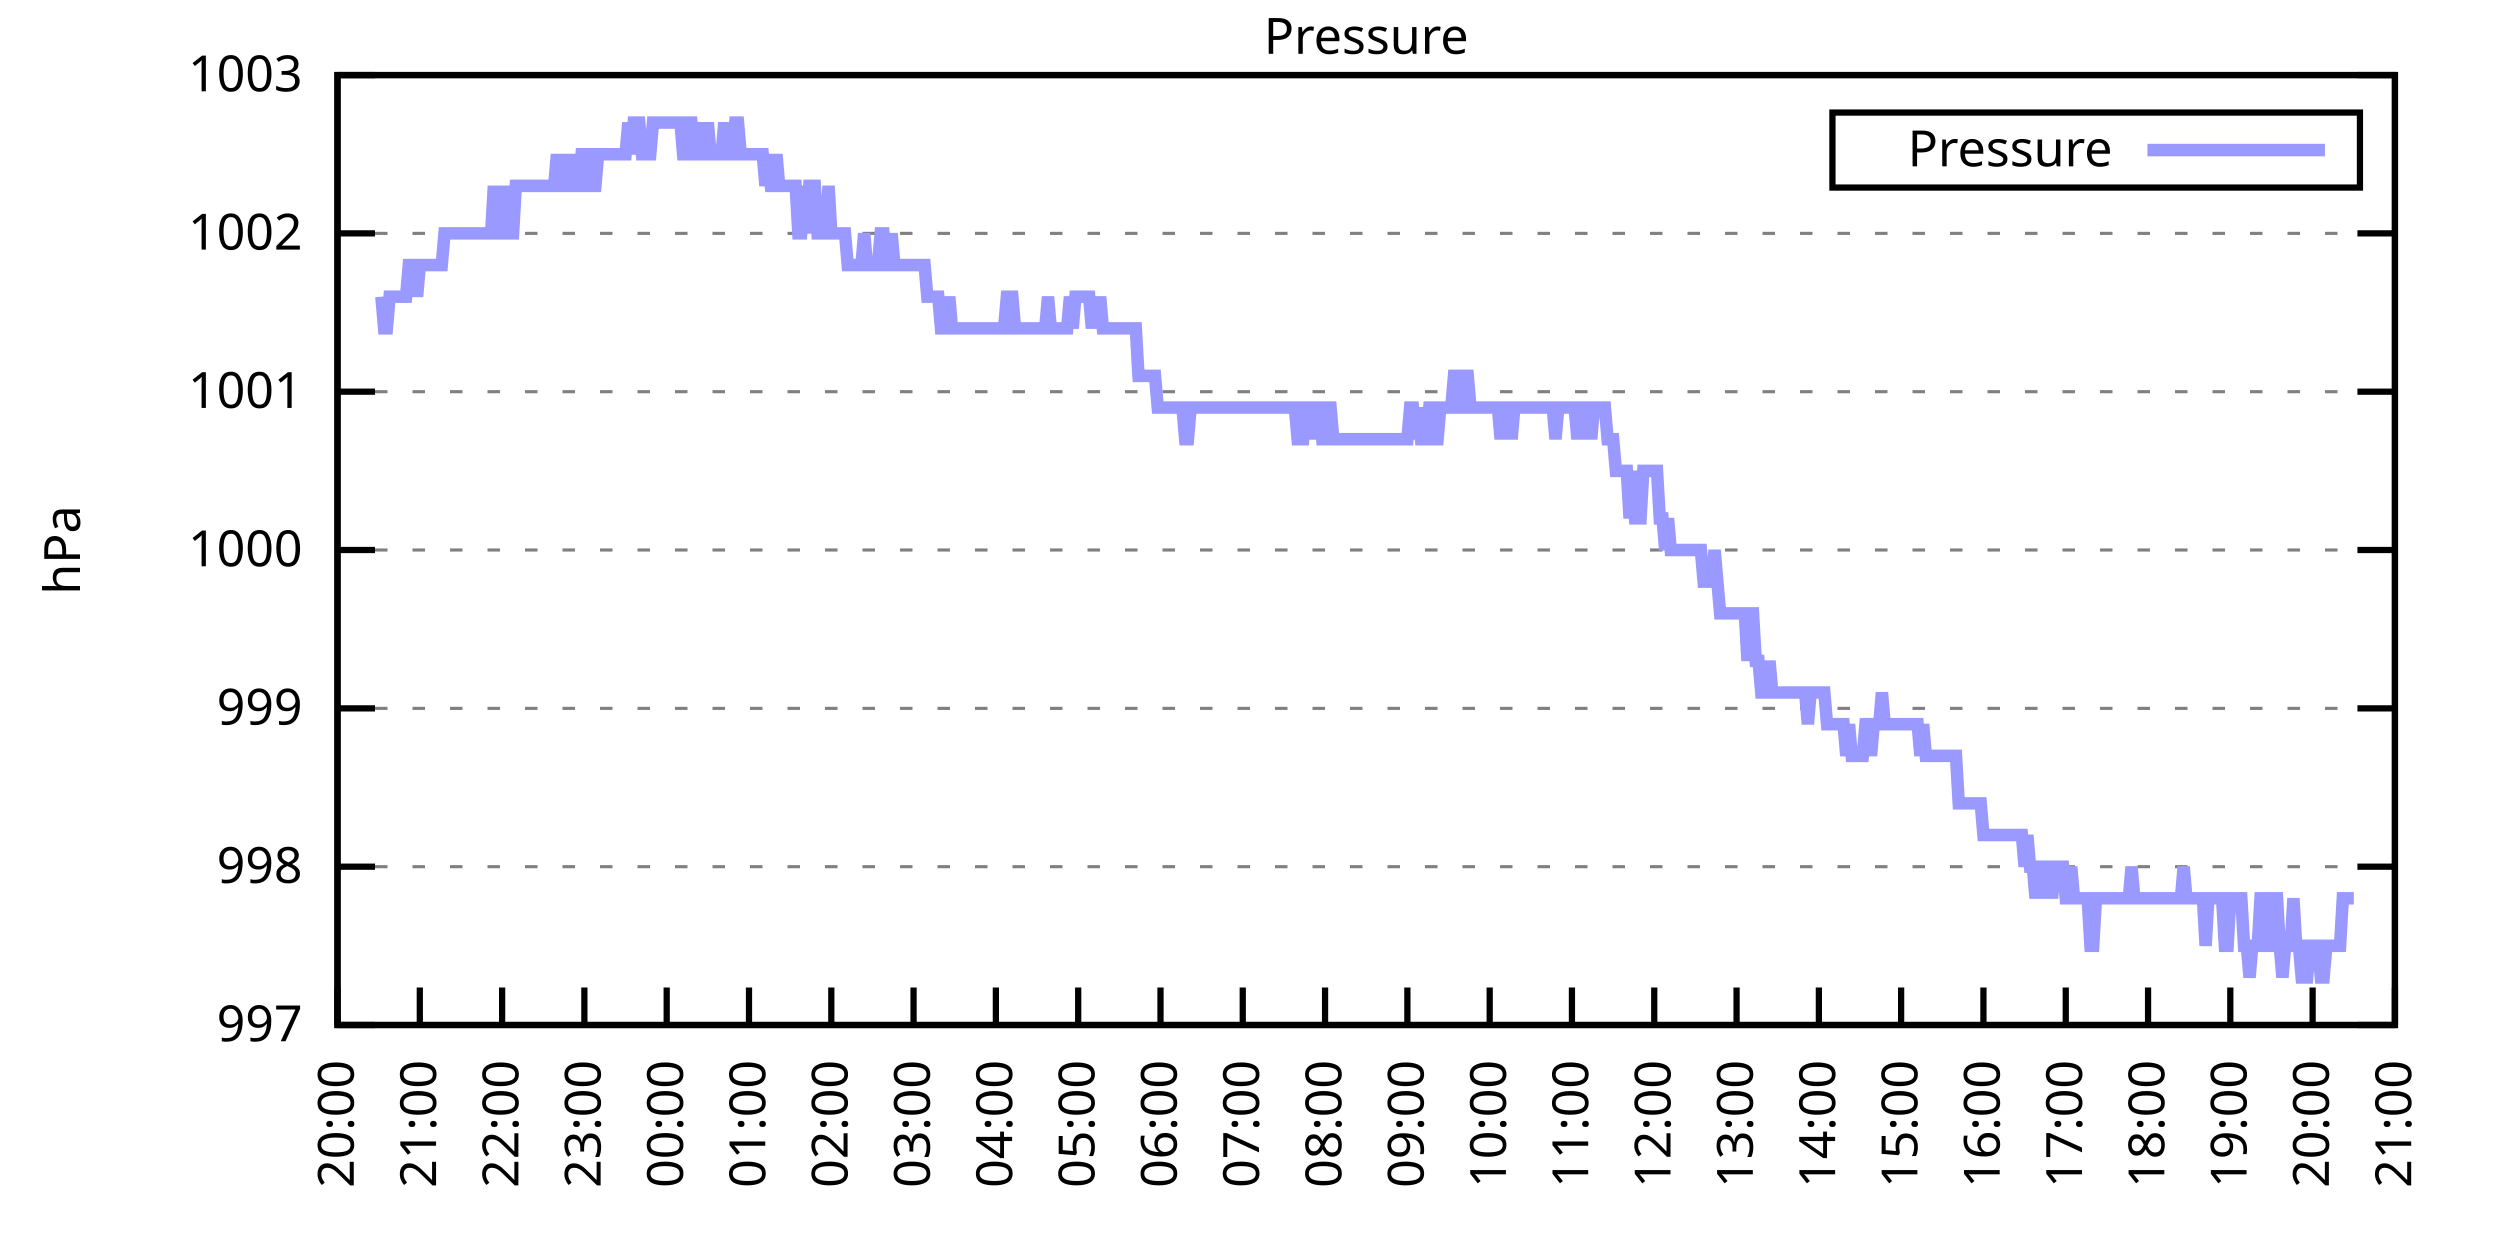
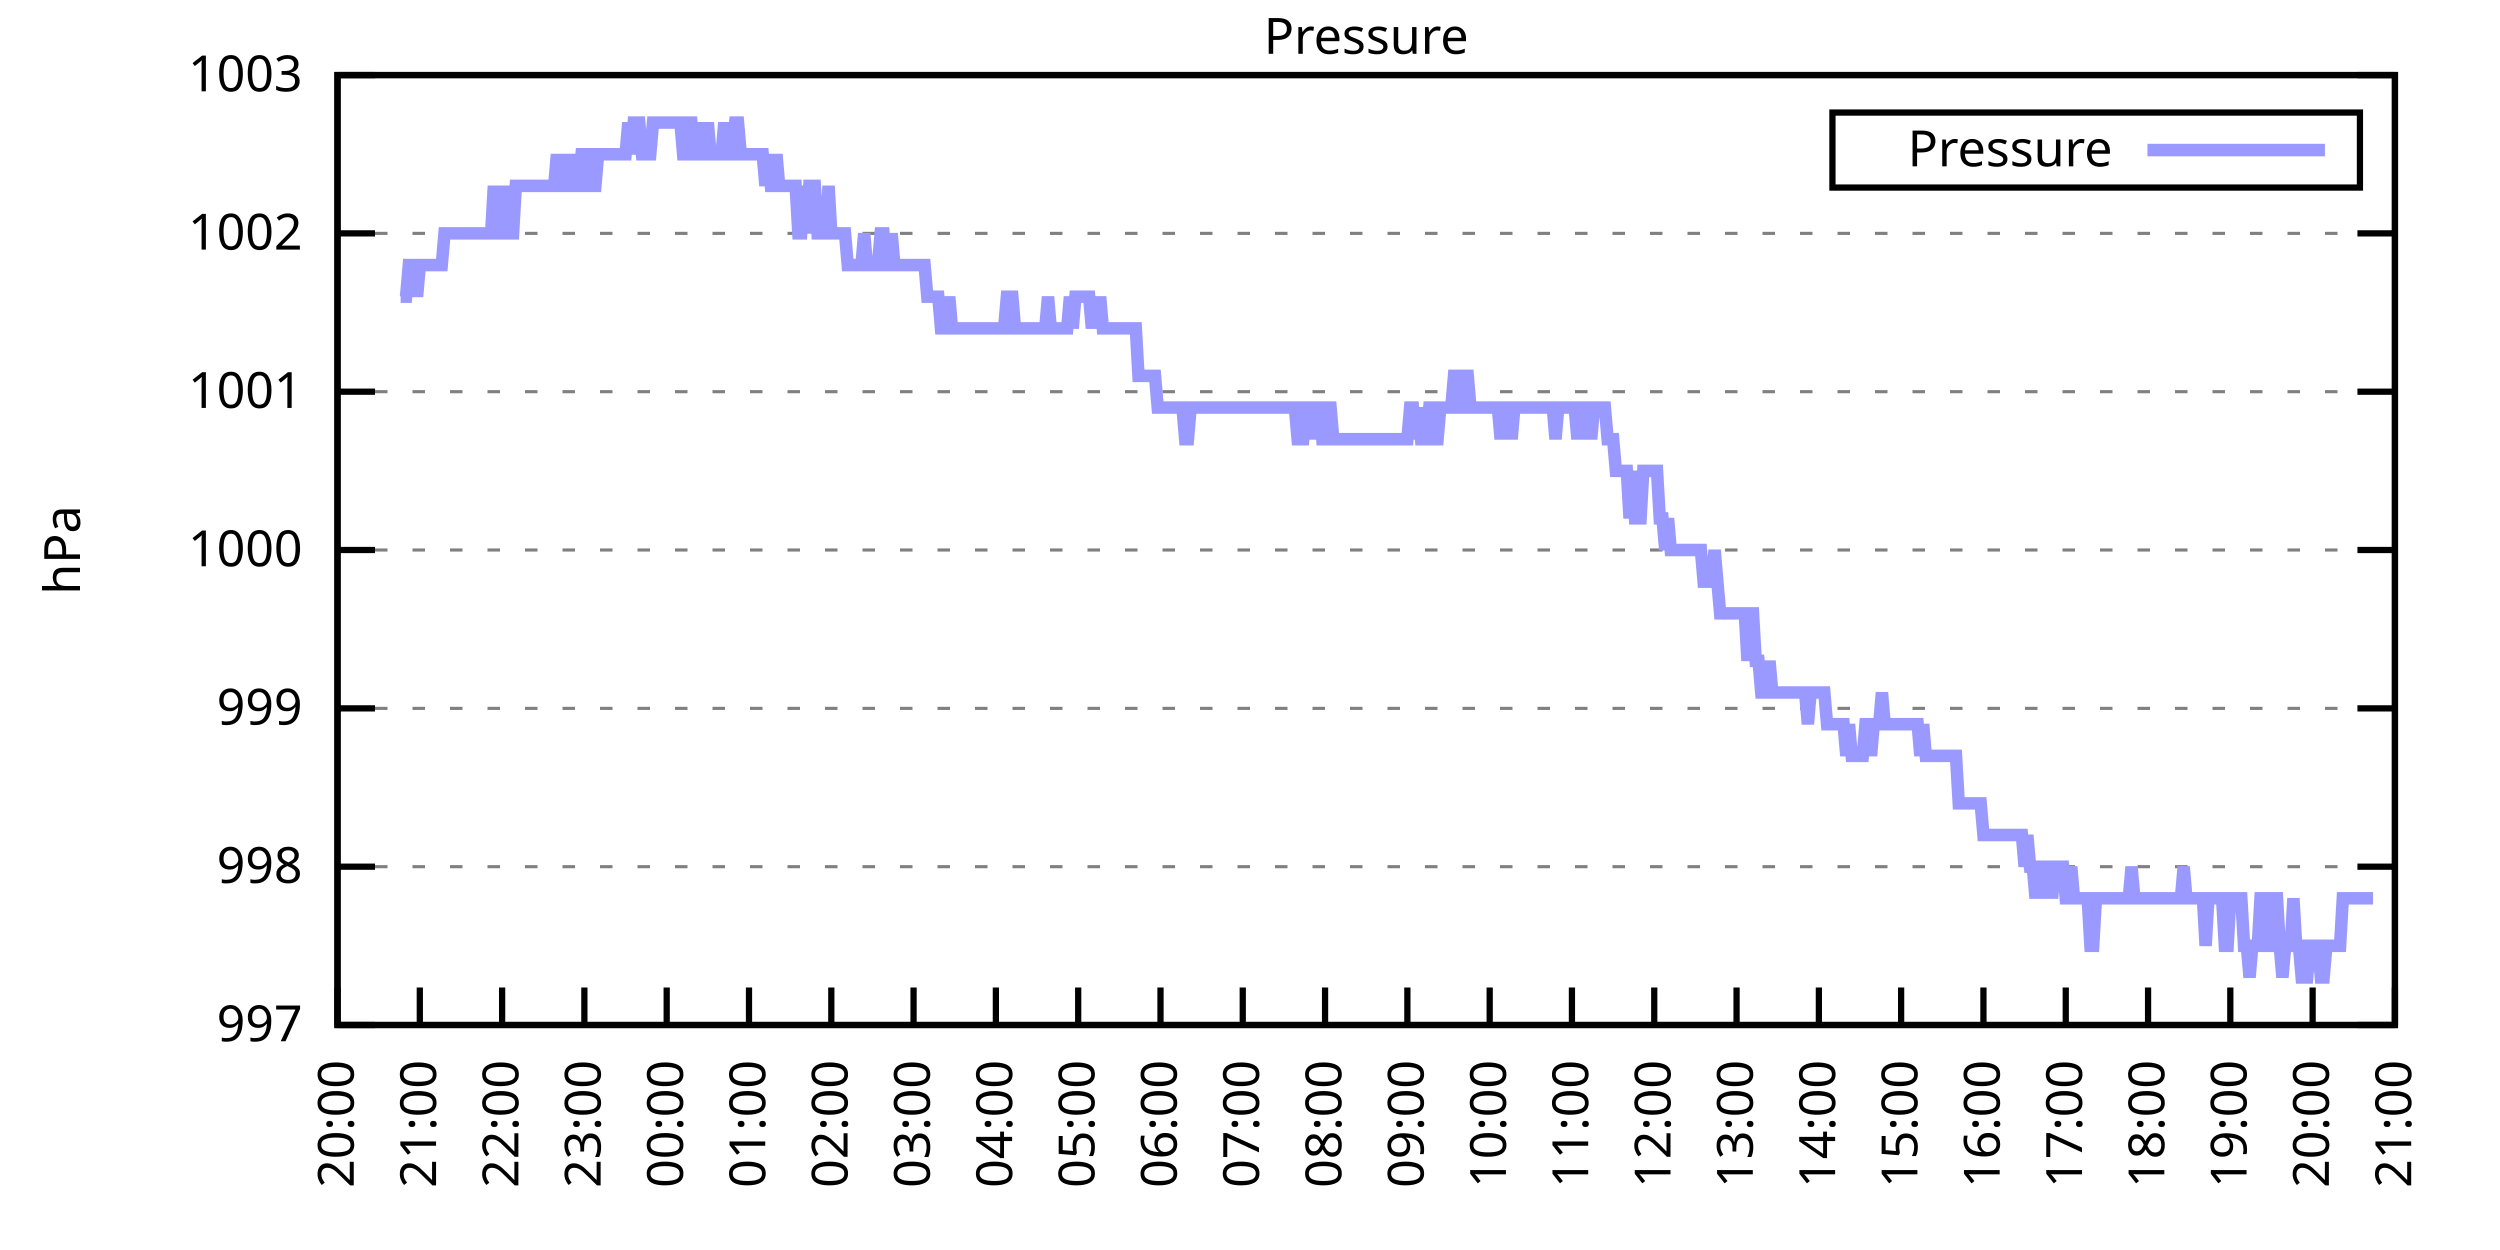
<svg xmlns="http://www.w3.org/2000/svg" xmlns:xlink="http://www.w3.org/1999/xlink" width="400" height="200" viewBox="0 0 400 200">
  <g id="gnuplot_canvas">
    <rect x="0" y="0" width="400" height="200" fill="none" />
    <defs>
      <circle id="gpDot" r="0.5" stroke-width="0.5" stroke="currentColor" />
      <path id="gpPt0" stroke-width="0.333" stroke="currentColor" d="M-1,0 h2 M0,-1 v2" />
      <path id="gpPt1" stroke-width="0.333" stroke="currentColor" d="M-1,-1 L1,1 M1,-1 L-1,1" />
      <path id="gpPt2" stroke-width="0.333" stroke="currentColor" d="M-1,0 L1,0 M0,-1 L0,1 M-1,-1 L1,1 M-1,1 L1,-1" />
      <rect id="gpPt3" stroke-width="0.333" stroke="currentColor" x="-1" y="-1" width="2" height="2" />
      <rect id="gpPt4" stroke-width="0.333" stroke="currentColor" fill="currentColor" x="-1" y="-1" width="2" height="2" />
      <circle id="gpPt5" stroke-width="0.333" stroke="currentColor" cx="0" cy="0" r="1" />
      <use xlink:href="#gpPt5" id="gpPt6" fill="currentColor" stroke="none" />
      <path id="gpPt7" stroke-width="0.333" stroke="currentColor" d="M0,-1.33 L-1.33,0.67 L1.33,0.67 z" />
      <use xlink:href="#gpPt7" id="gpPt8" fill="currentColor" stroke="none" />
      <use xlink:href="#gpPt7" id="gpPt9" stroke="currentColor" transform="rotate(180)" />
      <use xlink:href="#gpPt9" id="gpPt10" fill="currentColor" stroke="none" />
      <use xlink:href="#gpPt3" id="gpPt11" stroke="currentColor" transform="rotate(45)" />
      <use xlink:href="#gpPt11" id="gpPt12" fill="currentColor" stroke="none" />
      <path id="gpPt13" stroke-width="0.333" stroke="currentColor" d="M0,1.330 L1.265,0.411 L0.782,-1.067 L-0.782,-1.076 L-1.265,0.411 z" />
      <use xlink:href="#gpPt13" id="gpPt14" fill="currentColor" stroke="none" />
      <filter id="textbox" filterUnits="objectBoundingBox" x="0" y="0" height="1" width="1">
        <feFlood flood-color="white" flood-opacity="1" result="bgnd" />
        <feComposite in="SourceGraphic" in2="bgnd" operator="atop" />
      </filter>
      <filter id="greybox" filterUnits="objectBoundingBox" x="0" y="0" height="1" width="1">
        <feFlood flood-color="lightgrey" flood-opacity="1" result="grey" />
        <feComposite in="SourceGraphic" in2="grey" operator="atop" />
      </filter>
    </defs>
    <g fill="none" color="white" stroke="currentColor" stroke-width="1.00" stroke-linecap="butt" stroke-linejoin="miter">
</g>
    <g fill="none" color="black" stroke="currentColor" stroke-width="1.00" stroke-linecap="butt" stroke-linejoin="miter">
      <g stroke="none" shape-rendering="crispEdges">
        <polygon fill="rgb(255, 255, 255)" points="54.00,164.00 383.18,164.00 383.18,12.02 54.00,12.02 " />
      </g>
    </g>
    <g fill="none" color="black" stroke="currentColor" stroke-width="1.00" stroke-linecap="butt" stroke-linejoin="miter">
</g>
    <g fill="none" color="black" stroke="black" stroke-width="0.50" stroke-linecap="butt" stroke-linejoin="miter">
</g>
    <g fill="none" color="gray" stroke="currentColor" stroke-width="0.50" stroke-linecap="butt" stroke-linejoin="miter">
      <path stroke="gray" stroke-dasharray="2,4" class="gridline" d="M54.00,164.00 L383.19,164.00  " />
    </g>
    <g fill="none" color="gray" stroke="gray" stroke-width="1.00" stroke-linecap="butt" stroke-linejoin="miter">
</g>
    <g fill="none" color="black" stroke="currentColor" stroke-width="1.00" stroke-linecap="butt" stroke-linejoin="miter">
      <path stroke="black" d="M54.00,164.00 L60.00,164.00 M383.19,164.00 L377.19,164.00  " />
      <g transform="translate(48.40,166.60)" stroke="none" fill="black" font-family="Sans" font-size="8.00" text-anchor="end">
        <text>
          <tspan font-family="Sans"> 997</tspan>
        </text>
      </g>
    </g>
    <g fill="none" color="black" stroke="currentColor" stroke-width="1.00" stroke-linecap="butt" stroke-linejoin="miter">
</g>
    <g fill="none" color="black" stroke="black" stroke-width="0.50" stroke-linecap="butt" stroke-linejoin="miter">
</g>
    <g fill="none" color="gray" stroke="currentColor" stroke-width="0.50" stroke-linecap="butt" stroke-linejoin="miter">
      <path stroke="gray" stroke-dasharray="2,4" class="gridline" d="M54.00,138.67 L383.19,138.67  " />
    </g>
    <g fill="none" color="gray" stroke="gray" stroke-width="1.00" stroke-linecap="butt" stroke-linejoin="miter">
</g>
    <g fill="none" color="black" stroke="currentColor" stroke-width="1.00" stroke-linecap="butt" stroke-linejoin="miter">
      <path stroke="black" d="M54.00,138.67 L60.00,138.67 M383.19,138.67 L377.19,138.67  " />
      <g transform="translate(48.40,141.27)" stroke="none" fill="black" font-family="Sans" font-size="8.00" text-anchor="end">
        <text>
          <tspan font-family="Sans"> 998</tspan>
        </text>
      </g>
    </g>
    <g fill="none" color="black" stroke="currentColor" stroke-width="1.00" stroke-linecap="butt" stroke-linejoin="miter">
</g>
    <g fill="none" color="black" stroke="black" stroke-width="0.50" stroke-linecap="butt" stroke-linejoin="miter">
</g>
    <g fill="none" color="gray" stroke="currentColor" stroke-width="0.50" stroke-linecap="butt" stroke-linejoin="miter">
      <path stroke="gray" stroke-dasharray="2,4" class="gridline" d="M54.00,113.34 L383.19,113.34  " />
    </g>
    <g fill="none" color="gray" stroke="gray" stroke-width="1.00" stroke-linecap="butt" stroke-linejoin="miter">
</g>
    <g fill="none" color="black" stroke="currentColor" stroke-width="1.00" stroke-linecap="butt" stroke-linejoin="miter">
      <path stroke="black" d="M54.00,113.34 L60.00,113.34 M383.19,113.34 L377.19,113.34  " />
      <g transform="translate(48.40,115.94)" stroke="none" fill="black" font-family="Sans" font-size="8.00" text-anchor="end">
        <text>
          <tspan font-family="Sans"> 999</tspan>
        </text>
      </g>
    </g>
    <g fill="none" color="black" stroke="currentColor" stroke-width="1.00" stroke-linecap="butt" stroke-linejoin="miter">
</g>
    <g fill="none" color="black" stroke="black" stroke-width="0.50" stroke-linecap="butt" stroke-linejoin="miter">
</g>
    <g fill="none" color="gray" stroke="currentColor" stroke-width="0.50" stroke-linecap="butt" stroke-linejoin="miter">
      <path stroke="gray" stroke-dasharray="2,4" class="gridline" d="M54.00,88.00 L383.19,88.00  " />
    </g>
    <g fill="none" color="gray" stroke="gray" stroke-width="1.00" stroke-linecap="butt" stroke-linejoin="miter">
</g>
    <g fill="none" color="black" stroke="currentColor" stroke-width="1.00" stroke-linecap="butt" stroke-linejoin="miter">
      <path stroke="black" d="M54.00,88.00 L60.00,88.00 M383.19,88.00 L377.19,88.00  " />
      <g transform="translate(48.40,90.60)" stroke="none" fill="black" font-family="Sans" font-size="8.00" text-anchor="end">
        <text>
          <tspan font-family="Sans"> 1000</tspan>
        </text>
      </g>
    </g>
    <g fill="none" color="black" stroke="currentColor" stroke-width="1.00" stroke-linecap="butt" stroke-linejoin="miter">
</g>
    <g fill="none" color="black" stroke="black" stroke-width="0.50" stroke-linecap="butt" stroke-linejoin="miter">
</g>
    <g fill="none" color="gray" stroke="currentColor" stroke-width="0.50" stroke-linecap="butt" stroke-linejoin="miter">
      <path stroke="gray" stroke-dasharray="2,4" class="gridline" d="M54.00,62.67 L383.19,62.67  " />
    </g>
    <g fill="none" color="gray" stroke="gray" stroke-width="1.00" stroke-linecap="butt" stroke-linejoin="miter">
</g>
    <g fill="none" color="black" stroke="currentColor" stroke-width="1.00" stroke-linecap="butt" stroke-linejoin="miter">
      <path stroke="black" d="M54.00,62.67 L60.00,62.67 M383.19,62.67 L377.19,62.67  " />
      <g transform="translate(48.40,65.27)" stroke="none" fill="black" font-family="Sans" font-size="8.00" text-anchor="end">
        <text>
          <tspan font-family="Sans"> 1001</tspan>
        </text>
      </g>
    </g>
    <g fill="none" color="black" stroke="currentColor" stroke-width="1.00" stroke-linecap="butt" stroke-linejoin="miter">
</g>
    <g fill="none" color="black" stroke="black" stroke-width="0.50" stroke-linecap="butt" stroke-linejoin="miter">
</g>
    <g fill="none" color="gray" stroke="currentColor" stroke-width="0.50" stroke-linecap="butt" stroke-linejoin="miter">
      <path stroke="gray" stroke-dasharray="2,4" class="gridline" d="M54.00,37.34 L383.19,37.34  " />
    </g>
    <g fill="none" color="gray" stroke="gray" stroke-width="1.00" stroke-linecap="butt" stroke-linejoin="miter">
</g>
    <g fill="none" color="black" stroke="currentColor" stroke-width="1.00" stroke-linecap="butt" stroke-linejoin="miter">
      <path stroke="black" d="M54.00,37.34 L60.00,37.34 M383.19,37.34 L377.19,37.34  " />
      <g transform="translate(48.40,39.94)" stroke="none" fill="black" font-family="Sans" font-size="8.00" text-anchor="end">
        <text>
          <tspan font-family="Sans"> 1002</tspan>
        </text>
      </g>
    </g>
    <g fill="none" color="black" stroke="currentColor" stroke-width="1.00" stroke-linecap="butt" stroke-linejoin="miter">
</g>
    <g fill="none" color="black" stroke="black" stroke-width="0.50" stroke-linecap="butt" stroke-linejoin="miter">
</g>
    <g fill="none" color="gray" stroke="currentColor" stroke-width="0.50" stroke-linecap="butt" stroke-linejoin="miter">
      <path stroke="gray" stroke-dasharray="2,4" class="gridline" d="M54.00,12.01 L383.19,12.01  " />
    </g>
    <g fill="none" color="gray" stroke="gray" stroke-width="1.00" stroke-linecap="butt" stroke-linejoin="miter">
</g>
    <g fill="none" color="black" stroke="currentColor" stroke-width="1.00" stroke-linecap="butt" stroke-linejoin="miter">
      <path stroke="black" d="M54.00,12.01 L60.00,12.01 M383.19,12.01 L377.19,12.01  " />
      <g transform="translate(48.40,14.61)" stroke="none" fill="black" font-family="Sans" font-size="8.00" text-anchor="end">
        <text>
          <tspan font-family="Sans"> 1003</tspan>
        </text>
      </g>
    </g>
    <g fill="none" color="black" stroke="currentColor" stroke-width="1.00" stroke-linecap="butt" stroke-linejoin="miter">
      <path stroke="black" d="M54.00,164.00 L54.00,158.00  " />
      <g transform="translate(56.60,169.60) rotate(270.00)" stroke="none" fill="black" font-family="Sans" font-size="8.00" text-anchor="end">
        <text>
          <tspan font-family="Sans">20:00</tspan>
        </text>
      </g>
    </g>
    <g fill="none" color="black" stroke="currentColor" stroke-width="1.00" stroke-linecap="butt" stroke-linejoin="miter">
      <path stroke="black" d="M67.17,164.00 L67.17,158.00  " />
      <g transform="translate(69.77,169.60) rotate(270.00)" stroke="none" fill="black" font-family="Sans" font-size="8.00" text-anchor="end">
        <text>
          <tspan font-family="Sans">21:00</tspan>
        </text>
      </g>
    </g>
    <g fill="none" color="black" stroke="currentColor" stroke-width="1.00" stroke-linecap="butt" stroke-linejoin="miter">
      <path stroke="black" d="M80.34,164.00 L80.34,158.00  " />
      <g transform="translate(82.94,169.60) rotate(270.00)" stroke="none" fill="black" font-family="Sans" font-size="8.00" text-anchor="end">
        <text>
          <tspan font-family="Sans">22:00</tspan>
        </text>
      </g>
    </g>
    <g fill="none" color="black" stroke="currentColor" stroke-width="1.00" stroke-linecap="butt" stroke-linejoin="miter">
      <path stroke="black" d="M93.50,164.00 L93.50,158.00  " />
      <g transform="translate(96.10,169.60) rotate(270.00)" stroke="none" fill="black" font-family="Sans" font-size="8.00" text-anchor="end">
        <text>
          <tspan font-family="Sans">23:00</tspan>
        </text>
      </g>
    </g>
    <g fill="none" color="black" stroke="currentColor" stroke-width="1.00" stroke-linecap="butt" stroke-linejoin="miter">
      <path stroke="black" d="M106.67,164.00 L106.67,158.00  " />
      <g transform="translate(109.27,169.60) rotate(270.00)" stroke="none" fill="black" font-family="Sans" font-size="8.00" text-anchor="end">
        <text>
          <tspan font-family="Sans">00:00</tspan>
        </text>
      </g>
    </g>
    <g fill="none" color="black" stroke="currentColor" stroke-width="1.00" stroke-linecap="butt" stroke-linejoin="miter">
      <path stroke="black" d="M119.84,164.00 L119.84,158.00  " />
      <g transform="translate(122.44,169.60) rotate(270.00)" stroke="none" fill="black" font-family="Sans" font-size="8.00" text-anchor="end">
        <text>
          <tspan font-family="Sans">01:00</tspan>
        </text>
      </g>
    </g>
    <g fill="none" color="black" stroke="currentColor" stroke-width="1.00" stroke-linecap="butt" stroke-linejoin="miter">
      <path stroke="black" d="M133.01,164.00 L133.01,158.00  " />
      <g transform="translate(135.61,169.60) rotate(270.00)" stroke="none" fill="black" font-family="Sans" font-size="8.00" text-anchor="end">
        <text>
          <tspan font-family="Sans">02:00</tspan>
        </text>
      </g>
    </g>
    <g fill="none" color="black" stroke="currentColor" stroke-width="1.00" stroke-linecap="butt" stroke-linejoin="miter">
      <path stroke="black" d="M146.17,164.00 L146.17,158.00  " />
      <g transform="translate(148.77,169.60) rotate(270.00)" stroke="none" fill="black" font-family="Sans" font-size="8.00" text-anchor="end">
        <text>
          <tspan font-family="Sans">03:00</tspan>
        </text>
      </g>
    </g>
    <g fill="none" color="black" stroke="currentColor" stroke-width="1.00" stroke-linecap="butt" stroke-linejoin="miter">
      <path stroke="black" d="M159.34,164.00 L159.34,158.00  " />
      <g transform="translate(161.94,169.60) rotate(270.00)" stroke="none" fill="black" font-family="Sans" font-size="8.00" text-anchor="end">
        <text>
          <tspan font-family="Sans">04:00</tspan>
        </text>
      </g>
    </g>
    <g fill="none" color="black" stroke="currentColor" stroke-width="1.00" stroke-linecap="butt" stroke-linejoin="miter">
      <path stroke="black" d="M172.51,164.00 L172.51,158.00  " />
      <g transform="translate(175.11,169.60) rotate(270.00)" stroke="none" fill="black" font-family="Sans" font-size="8.00" text-anchor="end">
        <text>
          <tspan font-family="Sans">05:00</tspan>
        </text>
      </g>
    </g>
    <g fill="none" color="black" stroke="currentColor" stroke-width="1.00" stroke-linecap="butt" stroke-linejoin="miter">
      <path stroke="black" d="M185.68,164.00 L185.68,158.00  " />
      <g transform="translate(188.28,169.60) rotate(270.00)" stroke="none" fill="black" font-family="Sans" font-size="8.00" text-anchor="end">
        <text>
          <tspan font-family="Sans">06:00</tspan>
        </text>
      </g>
    </g>
    <g fill="none" color="black" stroke="currentColor" stroke-width="1.00" stroke-linecap="butt" stroke-linejoin="miter">
      <path stroke="black" d="M198.84,164.00 L198.84,158.00  " />
      <g transform="translate(201.44,169.60) rotate(270.00)" stroke="none" fill="black" font-family="Sans" font-size="8.00" text-anchor="end">
        <text>
          <tspan font-family="Sans">07:00</tspan>
        </text>
      </g>
    </g>
    <g fill="none" color="black" stroke="currentColor" stroke-width="1.00" stroke-linecap="butt" stroke-linejoin="miter">
      <path stroke="black" d="M212.01,164.00 L212.01,158.00  " />
      <g transform="translate(214.61,169.60) rotate(270.00)" stroke="none" fill="black" font-family="Sans" font-size="8.00" text-anchor="end">
        <text>
          <tspan font-family="Sans">08:00</tspan>
        </text>
      </g>
    </g>
    <g fill="none" color="black" stroke="currentColor" stroke-width="1.00" stroke-linecap="butt" stroke-linejoin="miter">
      <path stroke="black" d="M225.18,164.00 L225.18,158.00  " />
      <g transform="translate(227.78,169.60) rotate(270.00)" stroke="none" fill="black" font-family="Sans" font-size="8.00" text-anchor="end">
        <text>
          <tspan font-family="Sans">09:00</tspan>
        </text>
      </g>
    </g>
    <g fill="none" color="black" stroke="currentColor" stroke-width="1.00" stroke-linecap="butt" stroke-linejoin="miter">
      <path stroke="black" d="M238.35,164.00 L238.35,158.00  " />
      <g transform="translate(240.95,169.60) rotate(270.00)" stroke="none" fill="black" font-family="Sans" font-size="8.00" text-anchor="end">
        <text>
          <tspan font-family="Sans">10:00</tspan>
        </text>
      </g>
    </g>
    <g fill="none" color="black" stroke="currentColor" stroke-width="1.00" stroke-linecap="butt" stroke-linejoin="miter">
      <path stroke="black" d="M251.51,164.00 L251.51,158.00  " />
      <g transform="translate(254.11,169.60) rotate(270.00)" stroke="none" fill="black" font-family="Sans" font-size="8.00" text-anchor="end">
        <text>
          <tspan font-family="Sans">11:00</tspan>
        </text>
      </g>
    </g>
    <g fill="none" color="black" stroke="currentColor" stroke-width="1.00" stroke-linecap="butt" stroke-linejoin="miter">
      <path stroke="black" d="M264.68,164.00 L264.68,158.00  " />
      <g transform="translate(267.28,169.60) rotate(270.00)" stroke="none" fill="black" font-family="Sans" font-size="8.00" text-anchor="end">
        <text>
          <tspan font-family="Sans">12:00</tspan>
        </text>
      </g>
    </g>
    <g fill="none" color="black" stroke="currentColor" stroke-width="1.00" stroke-linecap="butt" stroke-linejoin="miter">
      <path stroke="black" d="M277.85,164.00 L277.85,158.00  " />
      <g transform="translate(280.45,169.60) rotate(270.00)" stroke="none" fill="black" font-family="Sans" font-size="8.00" text-anchor="end">
        <text>
          <tspan font-family="Sans">13:00</tspan>
        </text>
      </g>
    </g>
    <g fill="none" color="black" stroke="currentColor" stroke-width="1.00" stroke-linecap="butt" stroke-linejoin="miter">
      <path stroke="black" d="M291.02,164.00 L291.02,158.00  " />
      <g transform="translate(293.62,169.60) rotate(270.00)" stroke="none" fill="black" font-family="Sans" font-size="8.00" text-anchor="end">
        <text>
          <tspan font-family="Sans">14:00</tspan>
        </text>
      </g>
    </g>
    <g fill="none" color="black" stroke="currentColor" stroke-width="1.00" stroke-linecap="butt" stroke-linejoin="miter">
      <path stroke="black" d="M304.18,164.00 L304.18,158.00  " />
      <g transform="translate(306.78,169.60) rotate(270.00)" stroke="none" fill="black" font-family="Sans" font-size="8.00" text-anchor="end">
        <text>
          <tspan font-family="Sans">15:00</tspan>
        </text>
      </g>
    </g>
    <g fill="none" color="black" stroke="currentColor" stroke-width="1.00" stroke-linecap="butt" stroke-linejoin="miter">
      <path stroke="black" d="M317.35,164.00 L317.35,158.00  " />
      <g transform="translate(319.95,169.60) rotate(270.00)" stroke="none" fill="black" font-family="Sans" font-size="8.00" text-anchor="end">
        <text>
          <tspan font-family="Sans">16:00</tspan>
        </text>
      </g>
    </g>
    <g fill="none" color="black" stroke="currentColor" stroke-width="1.00" stroke-linecap="butt" stroke-linejoin="miter">
      <path stroke="black" d="M330.52,164.00 L330.52,158.00  " />
      <g transform="translate(333.12,169.60) rotate(270.00)" stroke="none" fill="black" font-family="Sans" font-size="8.00" text-anchor="end">
        <text>
          <tspan font-family="Sans">17:00</tspan>
        </text>
      </g>
    </g>
    <g fill="none" color="black" stroke="currentColor" stroke-width="1.00" stroke-linecap="butt" stroke-linejoin="miter">
      <path stroke="black" d="M343.69,164.00 L343.69,158.00  " />
      <g transform="translate(346.29,169.60) rotate(270.00)" stroke="none" fill="black" font-family="Sans" font-size="8.00" text-anchor="end">
        <text>
          <tspan font-family="Sans">18:00</tspan>
        </text>
      </g>
    </g>
    <g fill="none" color="black" stroke="currentColor" stroke-width="1.00" stroke-linecap="butt" stroke-linejoin="miter">
      <path stroke="black" d="M356.85,164.00 L356.85,158.00  " />
      <g transform="translate(359.45,169.60) rotate(270.00)" stroke="none" fill="black" font-family="Sans" font-size="8.00" text-anchor="end">
        <text>
          <tspan font-family="Sans">19:00</tspan>
        </text>
      </g>
    </g>
    <g fill="none" color="black" stroke="currentColor" stroke-width="1.00" stroke-linecap="butt" stroke-linejoin="miter">
      <path stroke="black" d="M370.02,164.00 L370.02,158.00  " />
      <g transform="translate(372.62,169.60) rotate(270.00)" stroke="none" fill="black" font-family="Sans" font-size="8.00" text-anchor="end">
        <text>
          <tspan font-family="Sans">20:00</tspan>
        </text>
      </g>
    </g>
    <g fill="none" color="black" stroke="currentColor" stroke-width="1.00" stroke-linecap="butt" stroke-linejoin="miter">
      <path stroke="black" d="M383.19,164.00 L383.19,158.00  " />
      <g transform="translate(385.79,169.60) rotate(270.00)" stroke="none" fill="black" font-family="Sans" font-size="8.00" text-anchor="end">
        <text>
          <tspan font-family="Sans">21:00</tspan>
        </text>
      </g>
    </g>
    <g fill="none" color="black" stroke="currentColor" stroke-width="1.00" stroke-linecap="butt" stroke-linejoin="miter">
</g>
    <g fill="none" color="black" stroke="currentColor" stroke-width="1.00" stroke-linecap="butt" stroke-linejoin="miter">
      <path stroke="black" d="M54.00,12.01 L54.00,164.00 L383.19,164.00 L383.19,12.01 L54.00,12.01 Z  " />
    </g>
    <g fill="none" color="black" stroke="currentColor" stroke-width="1.00" stroke-linecap="butt" stroke-linejoin="miter">
</g>
    <g fill="none" color="black" stroke="currentColor" stroke-width="1.00" stroke-linecap="butt" stroke-linejoin="miter">
      <path stroke="black" d="M293.19,30.01 L293.19,18.01 L377.59,18.01 L377.59,30.01 L293.19,30.01 Z  " />
    </g>
    <g id="Pressure_plot_1">
      <g fill="none" color="white" stroke="black" stroke-width="2.00" stroke-linecap="butt" stroke-linejoin="miter">
</g>
      <g fill="none" color="black" stroke="currentColor" stroke-width="2.00" stroke-linecap="butt" stroke-linejoin="miter">
        <g transform="translate(337.99,26.61)" stroke="none" fill="black" font-family="Sans" font-size="8.00" text-anchor="end">
          <text>
            <tspan font-family="Sans">Pressure</tspan>
          </text>
        </g>
      </g>
      <g fill="none" color="black" stroke="currentColor" stroke-width="2.00" stroke-linecap="butt" stroke-linejoin="miter">
-         <path stroke="rgb(153, 153, 255)" d="M343.59,24.01 L371.99,24.01 M61.02,47.47 L61.46,52.54 L61.90,52.54 L62.34,47.47 L62.78,47.47 L63.22,47.47   L63.66,47.47 L64.10,47.47 L64.53,47.47 L64.97,47.47 L65.41,42.41 L65.85,42.41 L66.29,42.41 L66.73,47.47   L67.17,42.41 L67.61,42.41 L68.05,42.41 L68.48,42.41 L68.92,42.41 L69.36,42.41 L69.80,42.41 L70.24,42.41   L70.68,42.41 L71.12,37.34 L71.56,37.34 L72.00,37.34 L72.43,37.34 L72.87,37.34 L73.31,37.34 L73.75,37.34   L74.19,37.34 L74.63,37.34 L75.07,37.34 L75.51,37.34 L75.95,37.34 L76.38,37.34 L76.82,37.34 L77.26,37.34   L77.70,37.34 L78.14,37.34 L78.58,37.34 L79.02,29.74 L79.46,37.34 L79.90,37.34 L80.34,37.34 L80.77,29.74   L81.21,37.34 L81.65,37.34 L82.09,37.34 L82.53,29.74 L82.97,29.74 L83.41,29.74 L83.85,29.74 L84.29,29.74   L84.72,29.74 L85.16,29.74 L85.60,29.74 L86.04,29.74 L86.48,29.74 L86.92,29.74 L87.36,29.74 L87.80,29.74   L88.24,29.74 L88.67,29.74 L89.11,24.68 L89.55,29.74 L89.99,29.74 L90.43,29.74 L90.87,24.68 L91.31,29.74   L91.75,24.68 L92.19,29.74 L92.62,29.74 L93.06,24.68 L93.50,24.68 L93.94,24.68 L94.38,29.74 L94.82,29.74   L95.26,29.74 L95.70,24.68 L96.14,24.68 L96.58,24.68 L97.01,24.68 L97.45,24.68 L97.89,24.68 L98.33,24.68   L98.77,24.68 L99.21,24.68 L99.65,24.68 L100.09,24.68 L100.53,19.61 L100.96,24.68 L101.40,19.61 L101.84,19.61   L102.28,19.61 L102.72,24.68 L103.16,24.68 L103.60,24.68 L104.04,24.68 L104.48,19.61 L104.91,19.61 L105.35,19.61   L105.79,19.61 L106.23,19.61 L106.67,19.61 L107.11,19.61 L107.55,19.61 L107.99,19.61 L108.43,19.61 L108.87,19.61   L109.30,24.68 L109.74,24.68 L110.18,19.61 L110.62,19.61 L111.06,24.68 L111.50,24.68 L111.94,19.61 L112.38,24.68   L112.82,24.68 L113.25,19.61 L113.69,24.68 L114.13,24.68 L114.57,24.68 L115.01,24.68 L115.45,24.68 L115.89,19.61   L116.33,24.68 L116.77,24.68 L117.20,24.68 L117.64,19.61 L118.08,19.61 L118.52,24.68 L118.96,24.68 L119.40,24.68   L119.84,24.68 L120.28,24.68 L120.72,24.68 L121.15,24.68 L121.59,24.68 L122.03,24.68 L122.47,29.74 L122.91,24.68   L123.35,29.74 L123.79,29.74 L124.23,24.68 L124.67,29.74 L125.11,29.74 L125.54,29.74 L125.98,29.74 L126.42,29.74   L126.86,29.74 L127.30,29.74 L127.74,37.34 L128.18,37.34 L128.62,29.74 L129.06,37.34 L129.49,29.74 L129.93,29.74   L130.37,29.74 L130.81,37.34 L131.25,37.34 L131.69,37.34 L132.13,37.34 L132.57,29.74 L133.01,37.34 L133.44,37.34   L133.88,37.34 L134.32,37.34 L134.76,37.34 L135.20,37.34 L135.64,42.41 L136.08,42.41 L136.52,42.41 L136.96,42.41   L137.39,42.41 L137.83,42.41 L138.27,37.34 L138.71,42.41 L139.15,42.41 L139.59,42.41 L140.03,42.41 L140.47,42.41   L140.91,37.34 L141.35,37.34 L141.78,42.41 L142.22,42.41 L142.66,37.34 L143.10,42.41 L143.54,42.41 L143.98,42.41   L144.42,42.41 L144.86,42.41 L145.30,42.41 L145.73,42.41 L146.17,42.41 L146.61,42.41 L147.05,42.41 L147.49,42.41   L147.93,42.41 L148.37,47.47 L148.81,47.47 L149.25,47.47 L149.68,47.47 L150.12,47.47 L150.56,52.54 L151.00,52.54   L151.44,52.54 L151.88,47.47 L152.32,52.54 L152.76,52.54 L153.20,52.54 L153.63,52.54 L154.07,52.54 L154.51,52.54   L154.95,52.54 L155.39,52.54 L155.83,52.54 L156.27,52.54 L156.71,52.54 L157.15,52.54 L157.59,52.54 L158.02,52.54   L158.46,52.54 L158.90,52.54 L159.34,52.54 L159.78,52.54 L160.22,52.54 L160.66,52.54 L161.10,47.47 L161.54,47.47   L161.97,47.47 L162.41,52.54 L162.85,52.54 L163.29,52.54 L163.73,52.54 L164.17,52.54 L164.61,52.54 L165.05,52.54   L165.49,52.54 L165.92,52.54 L166.36,52.54 L166.80,52.54 L167.24,52.54 L167.68,47.47 L168.12,52.54 L168.56,52.54   L169.00,52.54 L169.44,52.54 L169.87,52.54 L170.31,52.54 L170.75,52.54 L171.19,47.47 L171.63,52.54 L172.07,47.47   L172.51,47.47 L172.95,47.47 L173.39,47.47 L173.83,47.47 L174.26,47.47 L174.70,52.54 L175.14,47.47 L175.58,52.54   L176.02,47.47 L176.46,52.54 L176.90,52.54 L177.34,52.54 L177.78,52.54 L178.21,52.54 L178.65,52.54 L179.09,52.54   L179.53,52.54 L179.97,52.54 L180.41,52.54 L180.85,52.54 L181.29,52.54 L181.73,52.54 L182.16,60.14 L182.60,60.14   L183.04,60.14 L183.48,60.14 L183.92,60.14 L184.36,60.14 L184.80,60.14 L185.24,65.21 L185.68,65.21 L186.11,65.21   L186.55,65.21 L186.99,65.21 L187.43,65.21 L187.87,65.21 L188.31,65.21 L188.75,65.21 L189.19,65.21 L189.63,70.27   L190.07,70.27 L190.50,65.21 L190.94,65.21 L191.38,65.21 L191.82,65.21 L192.26,65.21 L192.70,65.21 L193.14,65.21   L193.58,65.21 L194.02,65.21 L194.45,65.21 L194.89,65.21 L195.33,65.21 L195.77,65.21 L196.21,65.21 L196.65,65.21   L197.09,65.21 L197.53,65.21 L197.97,65.21 L198.40,65.21 L198.84,65.21 L199.28,65.21 L199.72,65.21 L200.16,65.21   L200.60,65.21 L201.04,65.21 L201.48,65.21 L201.92,65.21 L202.35,65.21 L202.79,65.21 L203.23,65.21 L203.67,65.21   L204.11,65.21 L204.55,65.21 L204.99,65.21 L205.43,65.21 L205.87,65.21 L206.31,65.21 L206.74,65.21 L207.18,65.21   L207.62,70.27 L208.06,70.27 L208.50,70.27 L208.94,65.21 L209.38,65.21 L209.82,70.27 L210.26,65.21 L210.69,65.21   L211.13,65.21 L211.57,70.27 L212.01,70.27 L212.45,65.21 L212.89,65.21 L213.33,70.27 L213.77,70.27 L214.21,70.27   L214.64,70.27 L215.08,70.27 L215.52,70.27 L215.96,70.27 L216.40,70.27 L216.84,70.27 L217.28,70.27 L217.72,70.27   L218.16,70.27 L218.60,70.27 L219.03,70.27 L219.47,70.27 L219.91,70.27 L220.35,70.27 L220.79,70.27 L221.23,70.27   L221.67,70.27 L222.11,70.27 L222.55,70.27 L222.98,70.27 L223.42,70.27 L223.86,70.27 L224.30,70.27 L224.74,70.27   L225.18,70.27 L225.62,65.21 L226.06,65.21 L226.50,70.27 L226.93,65.21 L227.37,70.27 L227.81,70.27 L228.25,70.27   L228.69,65.21 L229.13,65.21 L229.57,70.27 L230.01,70.27 L230.45,65.21 L230.88,65.21 L231.32,65.21 L231.76,65.21   L232.20,65.21 L232.64,60.14 L233.08,60.14 L233.52,65.21 L233.96,65.21 L234.40,60.14 L234.84,60.14 L235.27,65.21   L235.71,65.21 L236.15,65.21 L236.59,65.21 L237.03,65.21 L237.47,65.21 L237.91,65.21 L238.35,65.21 L238.79,65.21   L239.22,65.21 L239.66,65.21 L240.10,70.27 L240.54,65.21 L240.98,65.21 L241.42,65.21 L241.86,70.27 L242.30,65.21   L242.74,65.21 L243.17,65.21 L243.61,65.21 L244.05,65.21 L244.49,65.21 L244.93,65.21 L245.37,65.21 L245.81,65.21   L246.25,65.21 L246.69,65.21 L247.12,65.21 L247.56,65.21 L248.00,65.21 L248.44,65.21 L248.88,70.27 L249.32,65.21   L249.76,65.21 L250.20,65.21 L250.64,65.21 L251.08,65.21 L251.51,65.21 L251.95,65.21 L252.39,70.27 L252.83,65.21   L253.27,65.21 L253.71,70.27 L254.15,65.21 L254.59,70.27 L255.03,65.21 L255.46,65.21 L255.90,65.21 L256.34,65.21   L256.78,65.21 L257.22,70.27 L257.66,70.27 L258.10,70.27 L258.54,75.34 L258.98,75.34 L259.41,75.34 L259.85,75.34   L260.29,75.34 L260.73,82.94 L261.17,75.34 L261.61,82.94 L262.05,82.94 L262.49,82.94 L262.93,75.34 L263.36,75.34   L263.80,75.34 L264.24,75.34 L264.68,75.34 L265.12,75.34 L265.56,82.94 L266.00,82.94 L266.44,88.00 L266.88,82.94   L267.32,88.00 L267.75,88.00 L268.19,88.00 L268.63,88.00 L269.07,88.00 L269.51,88.00 L269.95,88.00 L270.39,88.00   L270.83,88.00 L271.27,88.00 L271.70,88.00 L272.14,88.00 L272.58,93.07 L273.02,93.07 L273.46,93.07 L273.90,93.07   L274.34,88.00 L274.78,93.07 L275.22,98.14 L275.65,98.14 L276.09,98.14 L276.53,98.14 L276.97,98.14 L277.41,98.14   L277.85,98.14 L278.29,98.14 L278.73,98.14 L279.17,98.14 L279.60,105.74 L280.04,98.14 L280.48,98.14 L280.92,105.74   L281.36,105.74 L281.80,110.80 L282.24,110.80 L282.68,110.80 L283.12,105.74 L283.56,110.80 L283.99,110.80 L284.43,110.80   L284.87,110.80 L285.31,110.80 L285.75,110.80 L286.19,110.80 L286.63,110.80 L287.07,110.80 L287.51,110.80 L287.94,110.80   L288.38,110.80 L288.82,110.80 L289.26,115.87 L289.70,110.80 L290.14,110.80 L290.58,110.80 L291.02,110.80 L291.46,110.80   L291.89,110.80 L292.33,115.87 L292.77,115.87 L293.21,115.87 L293.65,115.87 L294.09,115.87 L294.53,115.87 L294.97,115.87   L295.41,120.94 L295.84,115.87 L296.28,120.94 L296.72,120.94 L297.16,120.94 L297.60,120.94 L298.04,120.94 L298.48,115.87   L298.92,115.87 L299.36,120.94 L299.80,115.87 L300.23,115.87 L300.67,115.87 L301.11,110.80 L301.55,115.87 L301.99,115.87   L302.43,115.87 L302.87,115.87 L303.31,115.87 L303.75,115.87 L304.18,115.87 L304.62,115.87 L305.06,115.87 L305.50,115.87   L305.94,115.87 L306.38,115.87 L306.82,115.87 L307.26,120.94 L307.70,115.87 L308.13,120.94 L308.57,120.94 L309.01,120.94   L309.45,120.94 L309.89,120.94 L310.33,120.94 L310.77,120.94 L311.21,120.94 L311.65,120.94 L312.08,120.94 L312.52,120.94   L312.96,120.94 L313.40,128.54 L313.84,128.54 L314.28,128.54 L314.72,128.54 L315.16,128.54 L315.60,128.54 L316.04,128.54   L316.47,128.54 L316.91,128.54 L317.35,133.60 L317.79,133.60 L318.23,133.60 L318.67,133.60 L319.11,133.60 L319.55,133.60   L319.99,133.60 L320.42,133.60 L320.86,133.60 L321.30,133.60 L321.74,133.60 L322.18,133.60 L322.62,133.60 L323.06,133.60   L323.50,133.60 L323.94,138.67 L324.37,133.60 L324.81,138.67 L325.25,138.67 L325.69,143.73 L326.13,138.67 L326.57,138.67   L327.01,138.67 L327.45,143.73 L327.89,138.67 L328.33,143.73 L328.76,138.67 L329.20,138.67 L329.64,138.67 L330.08,138.67   L330.52,143.73 L330.96,143.73 L331.40,138.67 L331.84,143.73 L332.28,143.73 L332.71,143.73 L333.15,143.73 L333.59,143.73   L334.03,143.73 L334.47,151.33 L334.91,151.33 L335.35,143.73 L335.79,143.73 L336.23,143.73 L336.66,143.73 L337.10,143.73   L337.54,143.73 L337.98,143.73 L338.42,143.73 L338.86,143.73 L339.30,143.73 L339.74,143.73 L340.18,143.73 L340.61,143.73   L341.05,138.67 L341.49,143.73 L341.93,143.73 L342.37,143.73 L342.81,143.73 L343.25,143.73 L343.69,143.73 L344.13,143.73   L344.57,143.73 L345.00,143.73 L345.44,143.73 L345.88,143.73 L346.32,143.73 L346.76,143.73 L347.20,143.73 L347.64,143.73   L348.08,143.73 L348.52,143.73 L348.95,143.73 L349.39,138.67 L349.83,143.73 L350.27,143.73 L350.71,143.73 L351.15,143.73   L351.59,143.73 L352.03,143.73 L352.47,143.73 L352.90,151.33 L353.34,143.73 L353.78,143.73 L354.22,143.73 L354.66,143.73   L355.10,143.73 L355.54,143.73 L355.98,151.33 L356.42,151.33 L356.85,143.73 L357.29,143.73 L357.73,143.73 L358.17,143.73   L358.61,143.73 L359.05,151.33 L359.49,151.33 L359.93,156.40 L360.37,151.33 L360.81,151.33 L361.24,151.33 L361.68,143.73   L362.12,143.73 L362.56,151.33 L363.00,151.33 L363.44,143.73 L363.88,143.73 L364.32,143.73 L364.76,151.33 L365.19,156.40   L365.63,151.33 L366.07,151.33 L366.51,151.33 L366.95,143.73 L367.39,151.33 L367.83,151.33 L368.27,156.40 L368.71,156.40   L369.14,156.40 L369.58,151.33 L370.02,151.33 L370.46,151.33 L370.90,151.33 L371.34,156.40 L371.78,156.40 L372.22,151.33   L372.66,151.33 L373.09,151.33 L373.53,151.33 L373.97,151.33 L374.41,151.33 L374.85,143.73 L375.29,143.73 L375.73,143.73   L376.17,143.73 L376.61,143.73  " />
+         <path stroke="rgb(153, 153, 255)" d="M343.59,24.01 L371.99,24.01 M64.10,47.47 L64.53,47.47 L64.97,47.47 L65.41,42.41 L65.85,42.41 L66.29,42.41   L66.73,47.47 L67.17,42.41 L67.61,42.41 L68.05,42.41 L68.48,42.41 L68.92,42.41 L69.36,42.41 L69.80,42.41   L70.24,42.41 L70.68,42.41 L71.12,37.34 L71.56,37.34 L72.00,37.34 L72.43,37.34 L72.87,37.34 L73.31,37.34   L73.75,37.34 L74.19,37.34 L74.63,37.34 L75.07,37.34 L75.51,37.34 L75.95,37.34 L76.38,37.34 L76.82,37.34   L77.26,37.34 L77.70,37.34 L78.14,37.34 L78.58,37.34 L79.02,29.74 L79.46,37.34 L79.90,37.34 L80.34,37.34   L80.77,29.74 L81.21,37.34 L81.65,37.34 L82.09,37.34 L82.53,29.74 L82.97,29.74 L83.41,29.74 L83.85,29.74   L84.29,29.74 L84.72,29.74 L85.16,29.74 L85.60,29.74 L86.04,29.74 L86.48,29.74 L86.92,29.74 L87.36,29.74   L87.80,29.74 L88.24,29.74 L88.67,29.74 L89.11,24.68 L89.55,29.74 L89.99,29.74 L90.43,29.74 L90.87,24.68   L91.31,29.74 L91.75,24.68 L92.19,29.74 L92.62,29.74 L93.06,24.68 L93.50,24.68 L93.94,24.68 L94.38,29.74   L94.82,29.74 L95.26,29.74 L95.70,24.68 L96.14,24.68 L96.58,24.68 L97.01,24.68 L97.45,24.68 L97.89,24.68   L98.33,24.68 L98.77,24.68 L99.21,24.68 L99.65,24.68 L100.09,24.68 L100.53,19.61 L100.96,24.68 L101.40,19.61   L101.84,19.61 L102.28,19.61 L102.72,24.68 L103.16,24.68 L103.60,24.68 L104.04,24.68 L104.48,19.61 L104.91,19.61   L105.35,19.61 L105.79,19.61 L106.23,19.61 L106.67,19.61 L107.11,19.61 L107.55,19.61 L107.99,19.61 L108.43,19.61   L108.87,19.61 L109.30,24.68 L109.74,24.68 L110.18,19.61 L110.62,19.61 L111.06,24.68 L111.50,24.68 L111.94,19.61   L112.38,24.68 L112.82,24.68 L113.25,19.61 L113.69,24.68 L114.13,24.68 L114.57,24.68 L115.01,24.68 L115.45,24.68   L115.89,19.61 L116.33,24.68 L116.77,24.68 L117.20,24.68 L117.64,19.61 L118.08,19.61 L118.52,24.68 L118.96,24.68   L119.40,24.68 L119.84,24.68 L120.28,24.68 L120.72,24.68 L121.15,24.68 L121.59,24.68 L122.03,24.68 L122.47,29.74   L122.91,24.68 L123.35,29.74 L123.79,29.74 L124.23,24.68 L124.67,29.74 L125.11,29.74 L125.54,29.74 L125.98,29.74   L126.42,29.74 L126.86,29.74 L127.30,29.74 L127.74,37.34 L128.18,37.34 L128.62,29.74 L129.06,37.34 L129.49,29.74   L129.93,29.74 L130.37,29.74 L130.81,37.34 L131.25,37.34 L131.69,37.34 L132.13,37.34 L132.57,29.74 L133.01,37.34   L133.44,37.34 L133.88,37.34 L134.32,37.34 L134.76,37.34 L135.20,37.34 L135.64,42.41 L136.08,42.41 L136.52,42.41   L136.96,42.41 L137.39,42.41 L137.83,42.41 L138.27,37.34 L138.71,42.41 L139.15,42.41 L139.59,42.41 L140.03,42.41   L140.47,42.41 L140.91,37.34 L141.35,37.34 L141.78,42.41 L142.22,42.41 L142.66,37.34 L143.10,42.41 L143.54,42.41   L143.98,42.41 L144.42,42.41 L144.86,42.41 L145.30,42.41 L145.73,42.41 L146.17,42.41 L146.61,42.41 L147.05,42.41   L147.49,42.41 L147.93,42.41 L148.37,47.47 L148.81,47.47 L149.25,47.47 L149.68,47.47 L150.12,47.47 L150.56,52.54   L151.00,52.54 L151.44,52.54 L151.88,47.47 L152.32,52.54 L152.76,52.54 L153.20,52.54 L153.63,52.54 L154.07,52.54   L154.51,52.54 L154.95,52.54 L155.39,52.54 L155.83,52.54 L156.27,52.54 L156.71,52.54 L157.15,52.54 L157.59,52.54   L158.02,52.54 L158.46,52.54 L158.90,52.54 L159.34,52.54 L159.78,52.54 L160.22,52.54 L160.66,52.54 L161.10,47.47   L161.54,47.47 L161.97,47.47 L162.41,52.54 L162.85,52.54 L163.29,52.54 L163.73,52.54 L164.17,52.54 L164.61,52.54   L165.05,52.54 L165.49,52.54 L165.92,52.54 L166.36,52.54 L166.80,52.54 L167.24,52.54 L167.68,47.47 L168.12,52.54   L168.56,52.54 L169.00,52.54 L169.44,52.54 L169.87,52.54 L170.31,52.54 L170.75,52.54 L171.19,47.47 L171.63,52.54   L172.07,47.47 L172.51,47.47 L172.95,47.47 L173.39,47.47 L173.83,47.47 L174.26,47.47 L174.70,52.54 L175.14,47.47   L175.58,52.54 L176.02,47.47 L176.46,52.54 L176.90,52.54 L177.34,52.54 L177.78,52.54 L178.21,52.54 L178.65,52.54   L179.09,52.54 L179.53,52.54 L179.97,52.54 L180.41,52.54 L180.85,52.54 L181.29,52.54 L181.73,52.54 L182.16,60.14   L182.60,60.14 L183.04,60.14 L183.48,60.14 L183.92,60.14 L184.36,60.14 L184.80,60.14 L185.24,65.21 L185.68,65.21   L186.11,65.21 L186.55,65.21 L186.99,65.21 L187.43,65.21 L187.87,65.21 L188.31,65.21 L188.75,65.21 L189.19,65.21   L189.63,70.27 L190.07,70.27 L190.50,65.21 L190.94,65.21 L191.38,65.21 L191.82,65.21 L192.26,65.21 L192.70,65.21   L193.14,65.21 L193.58,65.21 L194.02,65.21 L194.45,65.21 L194.89,65.21 L195.33,65.21 L195.77,65.21 L196.21,65.21   L196.65,65.21 L197.09,65.21 L197.53,65.21 L197.97,65.21 L198.40,65.21 L198.84,65.21 L199.28,65.21 L199.72,65.21   L200.16,65.21 L200.60,65.21 L201.04,65.21 L201.48,65.21 L201.92,65.21 L202.35,65.21 L202.79,65.21 L203.23,65.21   L203.67,65.21 L204.11,65.21 L204.55,65.21 L204.99,65.21 L205.43,65.21 L205.87,65.21 L206.31,65.21 L206.74,65.21   L207.18,65.21 L207.62,70.27 L208.06,70.27 L208.50,70.27 L208.94,65.21 L209.38,65.21 L209.82,70.27 L210.26,65.21   L210.69,65.21 L211.13,65.21 L211.57,70.27 L212.01,70.27 L212.45,65.21 L212.89,65.21 L213.33,70.27 L213.77,70.27   L214.21,70.27 L214.64,70.27 L215.08,70.27 L215.52,70.27 L215.96,70.27 L216.40,70.27 L216.84,70.27 L217.28,70.27   L217.72,70.27 L218.16,70.27 L218.60,70.27 L219.03,70.27 L219.47,70.27 L219.91,70.27 L220.35,70.27 L220.79,70.27   L221.23,70.27 L221.67,70.27 L222.11,70.27 L222.55,70.27 L222.98,70.27 L223.42,70.27 L223.86,70.27 L224.30,70.27   L224.74,70.27 L225.18,70.27 L225.62,65.21 L226.06,65.21 L226.50,70.27 L226.93,65.21 L227.37,70.27 L227.81,70.27   L228.25,70.27 L228.69,65.21 L229.13,65.21 L229.57,70.27 L230.01,70.27 L230.45,65.21 L230.88,65.21 L231.32,65.21   L231.76,65.21 L232.20,65.21 L232.64,60.14 L233.08,60.14 L233.52,65.21 L233.96,65.21 L234.40,60.14 L234.84,60.14   L235.27,65.21 L235.71,65.21 L236.15,65.21 L236.59,65.21 L237.03,65.21 L237.47,65.21 L237.91,65.21 L238.35,65.21   L238.79,65.21 L239.22,65.21 L239.66,65.21 L240.10,70.27 L240.54,65.21 L240.98,65.21 L241.42,65.21 L241.86,70.27   L242.30,65.21 L242.74,65.21 L243.17,65.21 L243.61,65.21 L244.05,65.21 L244.49,65.21 L244.93,65.21 L245.37,65.21   L245.81,65.21 L246.25,65.21 L246.69,65.21 L247.12,65.21 L247.56,65.21 L248.00,65.21 L248.44,65.21 L248.88,70.27   L249.32,65.21 L249.76,65.21 L250.20,65.21 L250.64,65.21 L251.08,65.21 L251.51,65.21 L251.95,65.21 L252.39,70.27   L252.83,65.21 L253.27,65.21 L253.71,70.27 L254.15,65.21 L254.59,70.27 L255.03,65.21 L255.46,65.21 L255.90,65.21   L256.34,65.21 L256.78,65.21 L257.22,70.27 L257.66,70.27 L258.10,70.27 L258.54,75.34 L258.98,75.34 L259.41,75.34   L259.85,75.34 L260.29,75.34 L260.73,82.94 L261.17,75.34 L261.61,82.94 L262.05,82.94 L262.49,82.94 L262.93,75.34   L263.36,75.34 L263.80,75.34 L264.24,75.34 L264.68,75.34 L265.12,75.34 L265.56,82.94 L266.00,82.94 L266.44,88.00   L266.88,82.94 L267.32,88.00 L267.75,88.00 L268.19,88.00 L268.63,88.00 L269.07,88.00 L269.51,88.00 L269.95,88.00   L270.39,88.00 L270.83,88.00 L271.27,88.00 L271.70,88.00 L272.14,88.00 L272.58,93.07 L273.02,93.07 L273.46,93.07   L273.90,93.07 L274.34,88.00 L274.78,93.07 L275.22,98.14 L275.65,98.14 L276.09,98.14 L276.53,98.14 L276.97,98.14   L277.41,98.14 L277.85,98.14 L278.29,98.14 L278.73,98.14 L279.17,98.14 L279.60,105.74 L280.04,98.14 L280.48,98.14   L280.92,105.74 L281.36,105.74 L281.80,110.80 L282.24,110.80 L282.68,110.80 L283.12,105.74 L283.56,110.80 L283.99,110.80   L284.43,110.80 L284.87,110.80 L285.31,110.80 L285.75,110.80 L286.19,110.80 L286.63,110.80 L287.07,110.80 L287.51,110.80   L287.94,110.80 L288.38,110.80 L288.82,110.80 L289.26,115.87 L289.70,110.80 L290.14,110.80 L290.58,110.80 L291.02,110.80   L291.46,110.80 L291.89,110.80 L292.33,115.87 L292.77,115.87 L293.21,115.87 L293.65,115.87 L294.09,115.87 L294.53,115.87   L294.97,115.87 L295.41,120.94 L295.84,115.87 L296.28,120.94 L296.72,120.94 L297.16,120.94 L297.60,120.94 L298.04,120.94   L298.48,115.87 L298.92,115.87 L299.36,120.94 L299.80,115.87 L300.23,115.87 L300.67,115.87 L301.11,110.80 L301.55,115.87   L301.99,115.87 L302.43,115.87 L302.87,115.87 L303.31,115.87 L303.75,115.87 L304.18,115.87 L304.62,115.87 L305.06,115.87   L305.50,115.87 L305.94,115.87 L306.38,115.87 L306.82,115.87 L307.26,120.94 L307.70,115.87 L308.13,120.94 L308.57,120.94   L309.01,120.94 L309.45,120.94 L309.89,120.94 L310.33,120.94 L310.77,120.94 L311.21,120.94 L311.65,120.94 L312.08,120.94   L312.52,120.94 L312.96,120.94 L313.40,128.54 L313.84,128.54 L314.28,128.54 L314.72,128.54 L315.16,128.54 L315.60,128.54   L316.04,128.54 L316.47,128.54 L316.91,128.54 L317.35,133.60 L317.79,133.60 L318.23,133.60 L318.67,133.60 L319.11,133.60   L319.55,133.60 L319.99,133.60 L320.42,133.60 L320.86,133.60 L321.30,133.60 L321.74,133.60 L322.18,133.60 L322.62,133.60   L323.06,133.60 L323.50,133.60 L323.94,138.67 L324.37,133.60 L324.81,138.67 L325.25,138.67 L325.69,143.73 L326.13,138.67   L326.57,138.67 L327.01,138.67 L327.45,143.73 L327.89,138.67 L328.33,143.73 L328.76,138.67 L329.20,138.67 L329.64,138.67   L330.08,138.67 L330.52,143.73 L330.96,143.73 L331.40,138.67 L331.84,143.73 L332.28,143.73 L332.71,143.73 L333.15,143.73   L333.59,143.73 L334.03,143.73 L334.47,151.33 L334.91,151.33 L335.35,143.73 L335.79,143.73 L336.23,143.73 L336.66,143.73   L337.10,143.73 L337.54,143.73 L337.98,143.73 L338.42,143.73 L338.86,143.73 L339.30,143.73 L339.74,143.73 L340.18,143.73   L340.61,143.73 L341.05,138.67 L341.49,143.73 L341.93,143.73 L342.37,143.73 L342.81,143.73 L343.25,143.73 L343.69,143.73   L344.13,143.73 L344.57,143.73 L345.00,143.73 L345.44,143.73 L345.88,143.73 L346.32,143.73 L346.76,143.73 L347.20,143.73   L347.64,143.73 L348.08,143.73 L348.52,143.73 L348.95,143.73 L349.39,138.67 L349.83,143.73 L350.27,143.73 L350.71,143.73   L351.15,143.73 L351.59,143.73 L352.03,143.73 L352.47,143.73 L352.90,151.33 L353.34,143.73 L353.78,143.73 L354.22,143.73   L354.66,143.73 L355.10,143.73 L355.54,143.73 L355.98,151.33 L356.42,151.33 L356.85,143.73 L357.29,143.73 L357.73,143.73   L358.17,143.73 L358.61,143.73 L359.05,151.33 L359.49,151.33 L359.93,156.40 L360.37,151.33 L360.81,151.33 L361.24,151.33   L361.68,143.73 L362.12,143.73 L362.56,151.33 L363.00,151.33 L363.44,143.73 L363.88,143.73 L364.32,143.73 L364.76,151.33   L365.19,156.40 L365.63,151.33 L366.07,151.33 L366.51,151.33 L366.95,143.73 L367.39,151.33 L367.83,151.33 L368.27,156.40   L368.71,156.40 L369.14,156.40 L369.58,151.33 L370.02,151.33 L370.46,151.33 L370.90,151.33 L371.34,156.40 L371.78,156.40   L372.22,151.33 L372.66,151.33 L373.09,151.33 L373.53,151.33 L373.97,151.33 L374.41,151.33 L374.85,143.73 L375.29,143.73   L375.73,143.73 L376.17,143.73 L376.61,143.73 L377.05,143.73 L377.48,143.73 L377.92,143.73 L378.36,143.73 L378.80,143.73   L379.24,143.73 L379.68,143.73  " />
      </g>
    </g>
    <g fill="none" color="black" stroke="currentColor" stroke-width="2.00" stroke-linecap="butt" stroke-linejoin="miter">
</g>
    <g fill="none" color="black" stroke="black" stroke-width="1.00" stroke-linecap="butt" stroke-linejoin="miter">
</g>
    <g fill="none" color="black" stroke="currentColor" stroke-width="1.00" stroke-linecap="butt" stroke-linejoin="miter">
      <path stroke="black" d="M54.00,12.01 L54.00,164.00 L383.19,164.00 L383.19,12.01 L54.00,12.01 Z  " />
      <g transform="translate(12.80,88.01) rotate(270.00)" stroke="none" fill="black" font-family="Sans" font-size="8.00" text-anchor="middle">
        <text>
          <tspan font-family="Sans">hPa</tspan>
        </text>
      </g>
    </g>
    <g fill="none" color="black" stroke="currentColor" stroke-width="1.00" stroke-linecap="butt" stroke-linejoin="miter">
</g>
    <g fill="none" color="black" stroke="currentColor" stroke-width="1.00" stroke-linecap="butt" stroke-linejoin="miter">
      <g transform="translate(218.59,8.61)" stroke="none" fill="black" font-family="Sans" font-size="8.00" text-anchor="middle">
        <text>
          <tspan font-family="Sans">Pressure</tspan>
        </text>
      </g>
    </g>
    <g fill="none" color="black" stroke="currentColor" stroke-width="1.00" stroke-linecap="butt" stroke-linejoin="miter">
</g>
  </g>
</svg>
